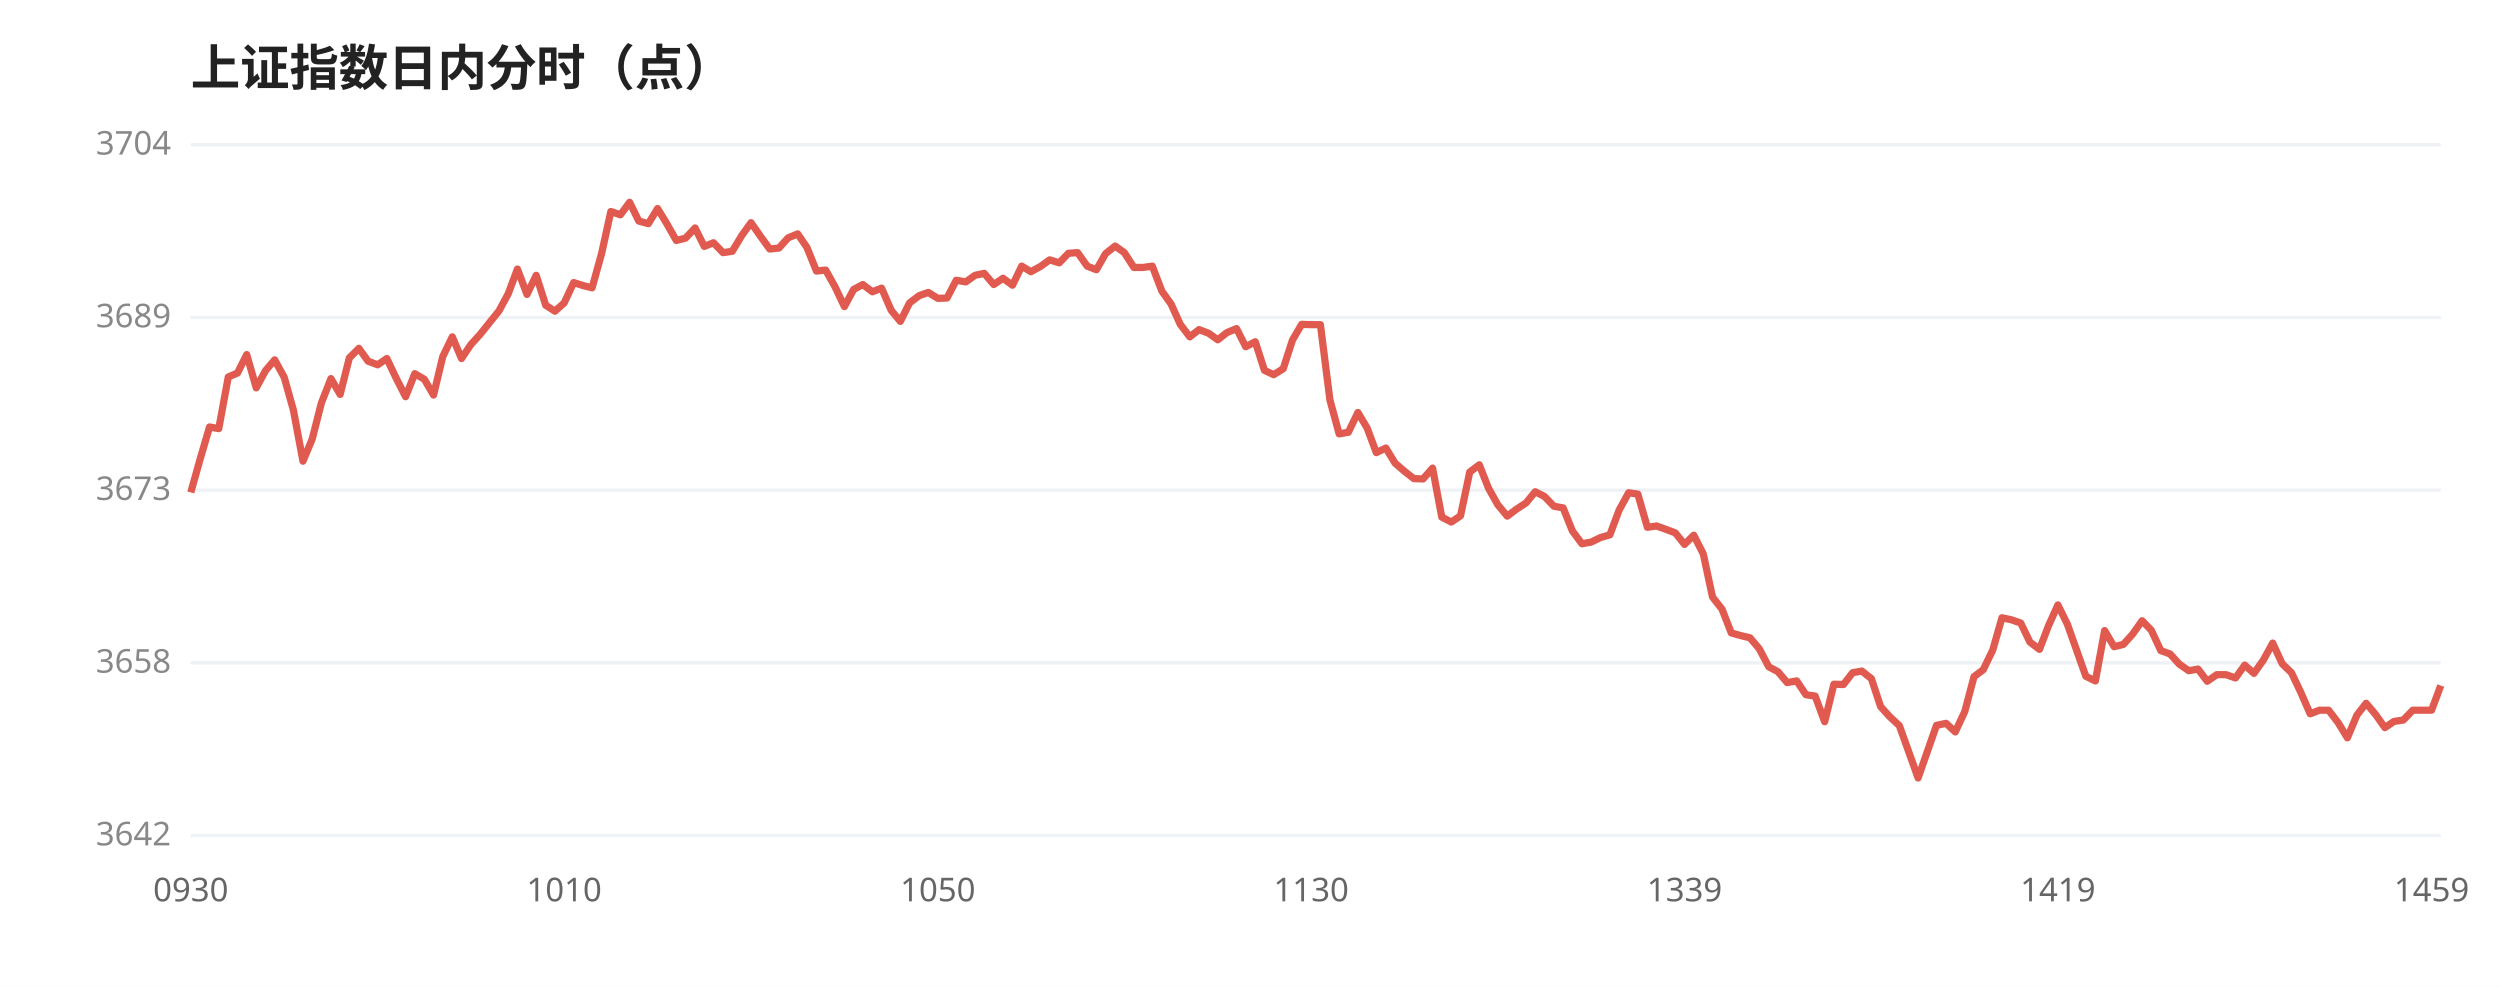
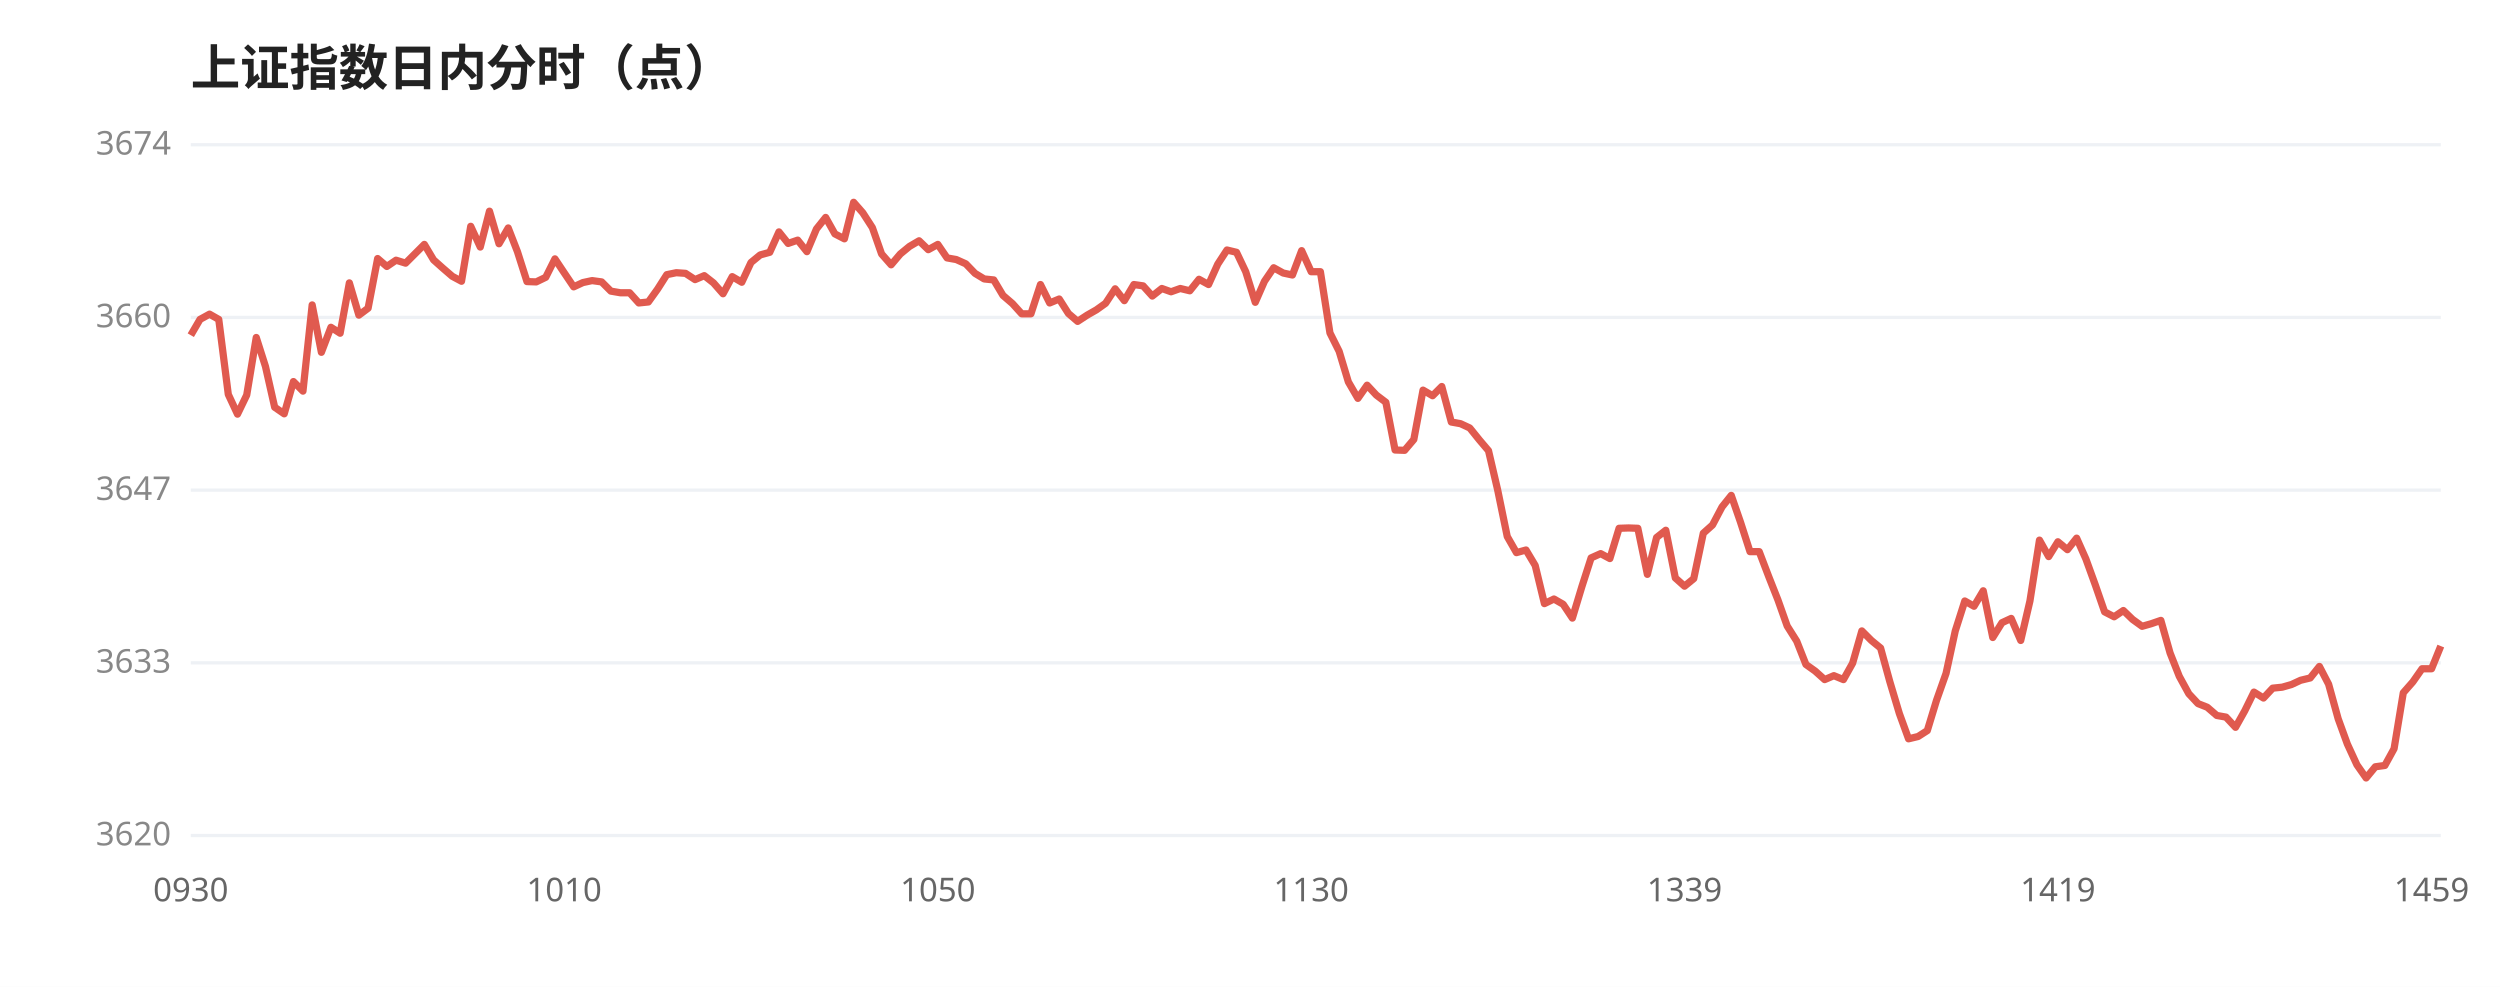
<svg xmlns="http://www.w3.org/2000/svg" viewBox="0 0 760 300" width="100%" style="max-width:760px;font-family:'WenQuanYi Micro Hei',sans-serif">
  <rect width="760" height="300" fill="#ffffff" />
  <text x="58" y="26" font-size="15" font-weight="600" fill="#222">上证指数日内分时（点）</text>
  <line x1="58" y1="44.0" x2="742" y2="44.0" stroke="#eef1f5" stroke-width="1" />
-   <text x="52" y="47.0" font-size="10" fill="#888" text-anchor="end">3704</text>
+   <text x="52" y="47.0" font-size="10" fill="#888" text-anchor="end">3674</text>
  <line x1="58" y1="96.5" x2="742" y2="96.5" stroke="#eef1f5" stroke-width="1" />
-   <text x="52" y="99.5" font-size="10" fill="#888" text-anchor="end">3689</text>
+   <text x="52" y="99.5" font-size="10" fill="#888" text-anchor="end">3660</text>
  <line x1="58" y1="149.0" x2="742" y2="149.0" stroke="#eef1f5" stroke-width="1" />
-   <text x="52" y="152.0" font-size="10" fill="#888" text-anchor="end">3673</text>
+   <text x="52" y="152.0" font-size="10" fill="#888" text-anchor="end">3647</text>
  <line x1="58" y1="201.5" x2="742" y2="201.5" stroke="#eef1f5" stroke-width="1" />
-   <text x="52" y="204.5" font-size="10" fill="#888" text-anchor="end">3658</text>
+   <text x="52" y="204.5" font-size="10" fill="#888" text-anchor="end">3633</text>
  <line x1="58" y1="254.0" x2="742" y2="254.0" stroke="#eef1f5" stroke-width="1" />
-   <text x="52" y="257.0" font-size="10" fill="#888" text-anchor="end">3642</text>
-   <polyline points="58.0,149.7 60.8,139.7 63.7,129.8 66.5,130.3 69.4,114.6 72.2,113.4 75.0,107.8 77.9,117.9 80.7,112.7 83.5,109.4 86.4,114.7 89.2,124.7 92.1,140.2 94.9,133.5 97.7,122.5 100.6,115.1 103.4,119.9 106.2,108.8 109.1,105.9 111.9,109.8 114.8,110.9 117.6,109.0 120.4,114.9 123.3,120.6 126.1,113.6 129.0,115.3 131.8,120.1 134.6,108.4 137.5,102.4 140.3,109.0 143.1,104.8 146.0,101.6 148.8,98.1 151.7,94.5 154.5,89.3 157.3,81.8 160.2,89.5 163.0,83.7 165.9,92.8 168.7,94.6 171.5,92.1 174.4,85.9 177.2,86.8 180.0,87.5 182.9,77.0 185.7,64.3 188.6,65.3 191.4,61.5 194.2,67.2 197.1,68.0 199.9,63.4 202.7,68.0 205.6,73.1 208.4,72.4 211.3,69.3 214.1,74.9 216.9,73.8 219.8,76.8 222.6,76.4 225.5,71.6 228.3,67.7 231.1,71.7 234.0,75.7 236.8,75.4 239.6,72.3 242.5,71.1 245.3,75.2 248.2,82.4 251.0,82.1 253.8,87.1 256.7,93.2 259.5,88.0 262.3,86.5 265.2,88.7 268.0,87.6 270.9,94.3 273.7,97.7 276.5,92.1 279.4,89.9 282.2,88.9 285.1,90.7 287.9,90.6 290.7,85.2 293.6,85.7 296.4,83.7 299.2,83.1 302.1,86.5 304.9,84.6 307.8,86.7 310.6,80.9 313.4,82.6 316.3,81.0 319.1,79.0 322.0,79.9 324.8,77.0 327.6,76.8 330.5,80.9 333.3,82.0 336.1,77.1 339.0,74.8 341.8,76.8 344.7,81.3 347.5,81.3 350.3,80.9 353.2,88.5 356.0,92.4 358.8,98.6 361.7,102.4 364.5,100.2 367.4,101.3 370.2,103.3 373.0,101.1 375.9,99.9 378.7,105.4 381.6,103.9 384.4,112.6 387.2,113.9 390.1,112.1 392.9,103.4 395.7,98.6 398.6,98.7 401.4,98.7 404.3,121.6 407.1,131.9 409.9,131.4 412.8,125.4 415.6,130.1 418.4,137.6 421.3,136.2 424.1,140.8 427.0,143.3 429.8,145.5 432.6,145.6 435.5,142.3 438.3,157.2 441.2,158.7 444.0,156.8 446.8,143.5 449.7,141.3 452.5,148.4 455.3,153.4 458.2,156.9 461.0,154.8 463.9,152.9 466.7,149.5 469.5,150.9 472.4,153.9 475.2,154.4 478.0,161.4 480.9,165.3 483.7,164.8 486.6,163.4 489.4,162.6 492.2,155.1 495.1,149.8 497.9,150.2 500.8,160.3 503.6,159.9 506.4,160.9 509.3,162.0 512.1,165.5 514.9,162.7 517.8,168.4 520.6,181.5 523.5,185.2 526.3,192.4 529.1,193.2 532.0,193.9 534.8,197.2 537.7,202.7 540.5,204.2 543.3,207.5 546.2,207.0 549.0,211.2 551.8,211.6 554.7,219.4 557.5,208.0 560.4,208.1 563.2,204.5 566.0,204.0 568.9,206.3 571.7,214.8 574.5,217.9 577.4,220.6 580.2,228.4 583.1,236.5 585.9,228.5 588.7,220.5 591.6,219.9 594.4,222.5 597.3,216.3 600.1,205.7 602.9,203.6 605.8,197.6 608.6,187.8 611.4,188.4 614.3,189.4 617.1,195.2 620.0,197.4 622.8,190.1 625.6,183.9 628.5,189.8 631.3,197.7 634.1,205.6 637.0,207.0 639.8,191.7 642.7,196.6 645.5,195.9 648.3,192.8 651.2,188.7 654.0,191.6 656.9,197.8 659.7,198.8 662.5,201.9 665.4,203.9 668.2,203.4 671.0,207.1 673.9,205.1 676.7,205.1 679.6,206.1 682.4,202.2 685.2,204.7 688.1,200.6 690.9,195.5 693.8,201.8 696.6,204.5 699.4,210.4 702.3,217.0 705.1,215.9 707.9,215.9 710.8,219.7 713.6,224.3 716.5,217.4 719.3,213.8 722.1,217.1 725.0,221.2 727.8,219.3 730.6,218.9 733.5,215.9 736.3,215.9 739.2,215.9 742.0,208.4" fill="none" stroke="#e05a4f" stroke-width="2.2" stroke-linejoin="round" />
+   <text x="52" y="257.0" font-size="10" fill="#888" text-anchor="end">3620</text>
+   <polyline points="58.0,101.9 60.8,97.1 63.7,95.5 66.5,97.1 69.4,119.9 72.2,125.9 75.0,120.1 77.9,102.6 80.7,111.4 83.5,123.8 86.4,125.8 89.2,116.0 92.1,118.9 94.9,92.7 97.7,107.1 100.6,99.5 103.4,101.3 106.2,86.0 109.1,95.8 111.9,93.7 114.8,78.6 117.6,81.0 120.4,79.1 123.3,80.0 126.1,77.2 129.0,74.3 131.8,79.0 134.6,81.5 137.5,84.0 140.3,85.5 143.1,68.8 146.0,75.1 148.8,64.2 151.7,74.1 154.5,69.3 157.3,76.5 160.2,85.6 163.0,85.7 165.9,84.3 168.7,78.7 171.5,82.9 174.4,87.2 177.2,85.9 180.0,85.3 182.9,85.7 185.7,88.5 188.6,89.0 191.4,89.0 194.2,92.1 197.1,91.8 199.9,87.9 202.7,83.5 205.6,82.9 208.4,83.1 211.3,85.0 214.1,83.8 216.9,86.0 219.8,89.3 222.6,84.1 225.5,85.8 228.3,79.8 231.1,77.5 234.0,76.7 236.8,70.5 239.6,74.0 242.5,73.0 245.3,76.5 248.2,69.6 251.0,66.1 253.8,71.1 256.7,72.6 259.5,61.5 262.3,64.7 265.2,69.2 268.0,77.2 270.9,80.5 273.7,77.2 276.5,74.9 279.4,73.2 282.2,75.9 285.1,74.3 287.9,78.4 290.7,78.9 293.6,80.2 296.4,83.1 299.2,84.8 302.1,85.1 304.9,89.8 307.8,92.3 310.6,95.4 313.4,95.4 316.3,86.5 319.1,92.1 322.0,90.9 324.8,95.3 327.6,97.7 330.5,95.8 333.3,94.2 336.1,92.2 339.0,87.8 341.8,91.4 344.7,86.5 347.5,86.9 350.3,90.0 353.2,87.7 356.0,88.7 358.8,87.7 361.7,88.4 364.5,84.9 367.4,86.5 370.2,80.3 373.0,76.0 375.9,76.7 378.7,82.6 381.6,91.9 384.4,85.5 387.2,81.4 390.1,83.0 392.9,83.6 395.7,76.2 398.6,82.6 401.4,82.6 404.3,101.2 407.1,106.8 409.9,116.1 412.8,121.1 415.6,117.1 418.4,120.1 421.3,122.3 424.1,136.8 427.0,136.9 429.8,133.6 432.6,118.6 435.5,120.3 438.3,117.5 441.2,128.3 444.0,128.8 446.8,130.1 449.7,133.7 452.5,137.0 455.3,149.0 458.2,163.1 461.0,168.0 463.9,167.2 466.7,171.9 469.5,183.5 472.4,182.1 475.2,183.7 478.0,187.9 480.9,178.3 483.7,169.6 486.6,168.3 489.4,169.8 492.2,160.6 495.1,160.5 497.9,160.6 500.8,174.6 503.6,163.4 506.4,161.2 509.3,175.7 512.1,178.2 514.9,175.9 517.8,162.1 520.6,159.6 523.5,154.1 526.3,150.6 529.1,158.7 532.0,167.7 534.8,167.7 537.7,175.3 540.5,182.4 543.3,190.3 546.2,194.9 549.0,202.0 551.8,204.0 554.7,206.6 557.5,205.4 560.4,206.6 563.2,201.6 566.0,191.8 568.9,194.7 571.7,197.0 574.5,207.2 577.4,216.9 580.2,224.6 583.1,223.9 585.9,222.1 588.7,212.9 591.6,204.7 594.4,191.8 597.3,182.7 600.1,184.3 602.9,179.6 605.8,193.8 608.6,189.3 611.4,188.0 614.3,194.7 617.1,182.7 620.0,164.2 622.8,169.2 625.6,164.7 628.5,167.1 631.3,163.6 634.1,169.9 637.0,177.9 639.8,186.0 642.7,187.5 645.5,185.6 648.3,188.3 651.2,190.4 654.0,189.6 656.9,188.6 659.7,198.5 662.5,205.6 665.4,210.9 668.2,213.9 671.0,215.0 673.9,217.5 676.7,218.0 679.6,221.1 682.4,216.1 685.2,210.4 688.1,212.2 690.9,209.2 693.8,208.9 696.6,208.1 699.4,206.8 702.3,206.1 705.1,202.6 707.9,208.0 710.8,218.5 713.6,226.2 716.5,232.5 719.3,236.5 722.1,233.1 725.0,232.7 727.8,227.6 730.6,210.6 733.5,207.3 736.3,203.3 739.2,203.3 742.0,196.4" fill="none" stroke="#e05a4f" stroke-width="2.2" stroke-linejoin="round" />
  <text x="58.0" y="274" font-size="10" fill="#666" text-anchor="middle">0930</text>
  <text x="171.5" y="274" font-size="10" fill="#666" text-anchor="middle">1010</text>
  <text x="285.1" y="274" font-size="10" fill="#666" text-anchor="middle">1050</text>
  <text x="398.6" y="274" font-size="10" fill="#666" text-anchor="middle">1130</text>
  <text x="512.1" y="274" font-size="10" fill="#666" text-anchor="middle">1339</text>
  <text x="625.6" y="274" font-size="10" fill="#666" text-anchor="middle">1419</text>
  <text x="739.2" y="274" font-size="10" fill="#666" text-anchor="middle">1459</text>
</svg>
